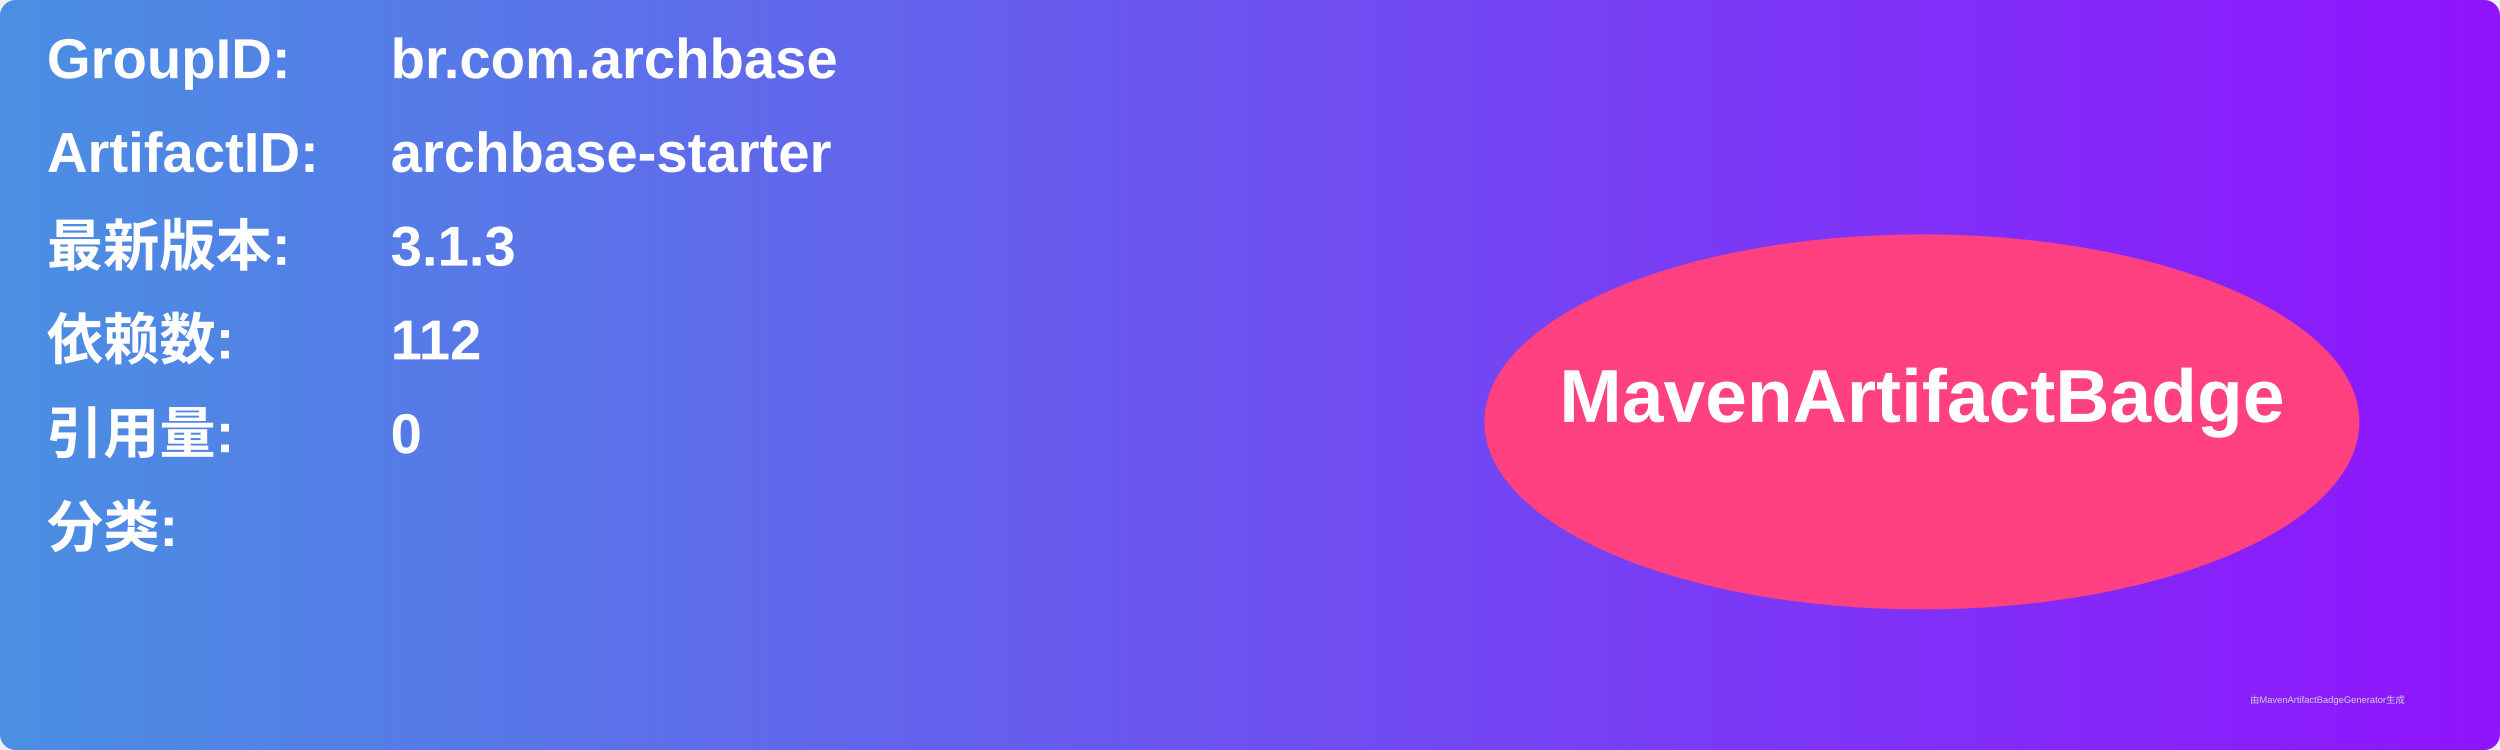
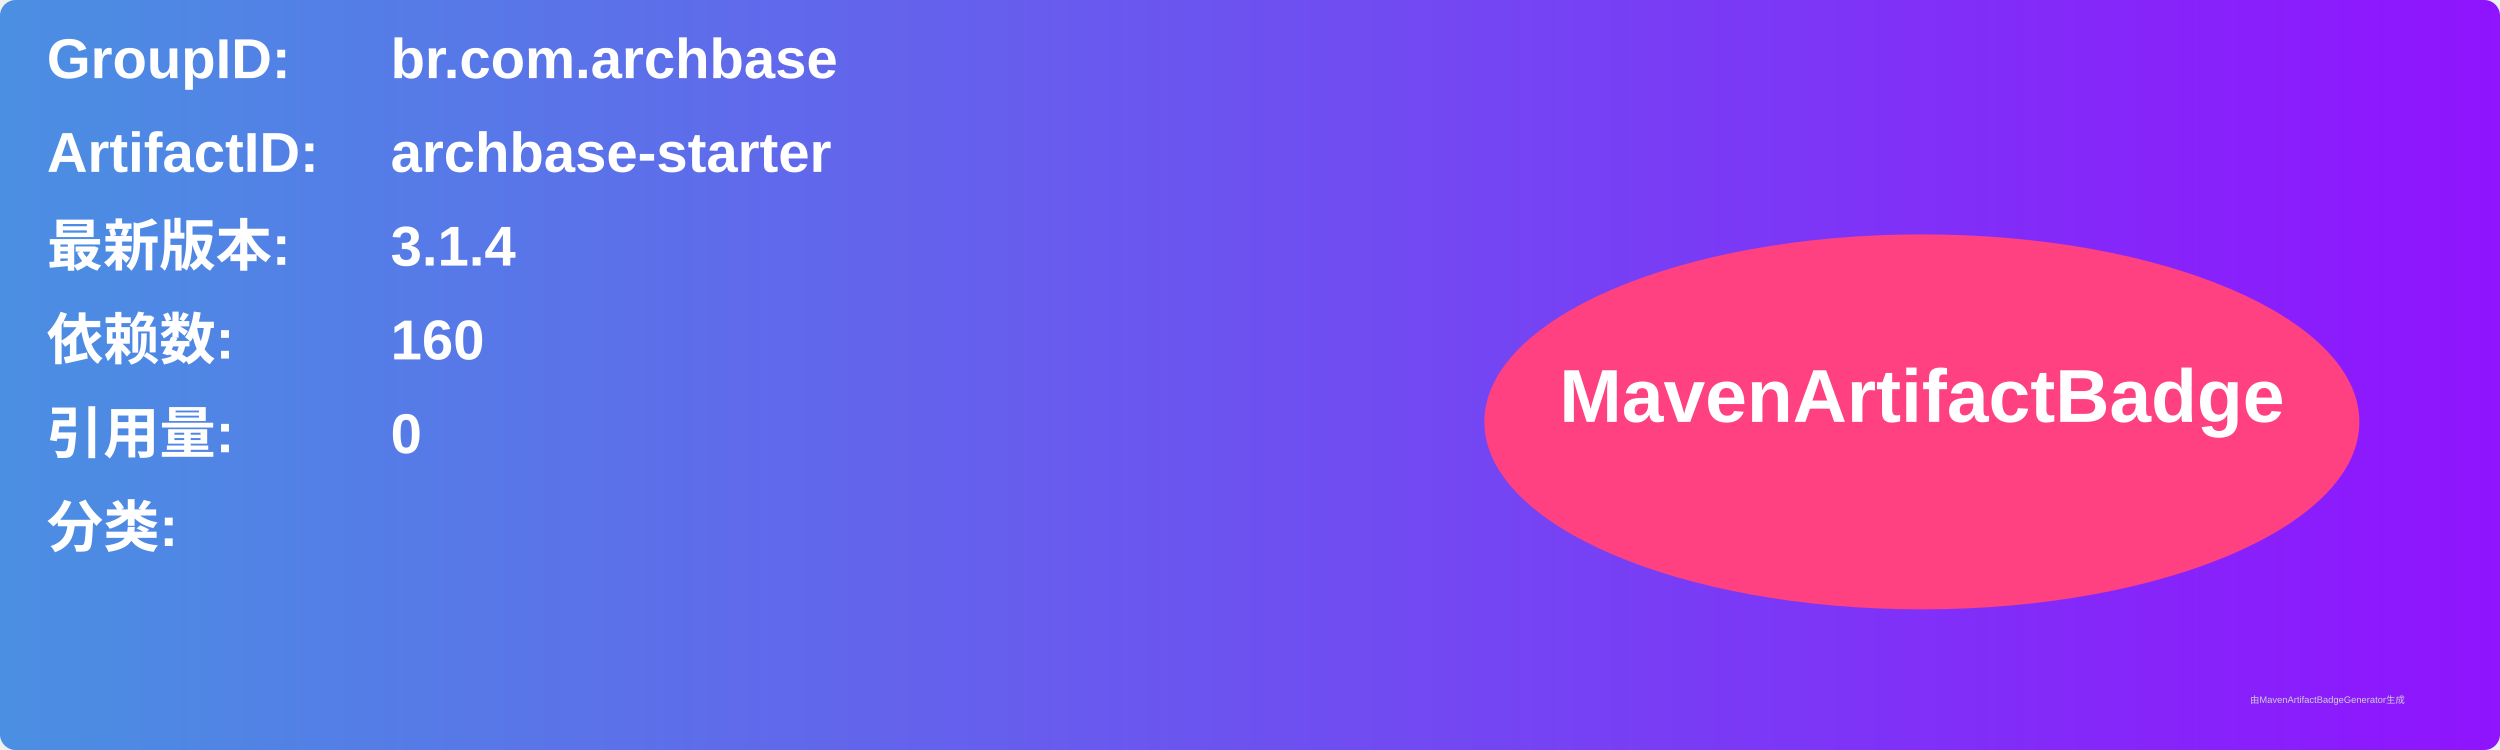
<svg xmlns="http://www.w3.org/2000/svg" width="800" height="240" viewBox="0 0 800 240">
  <linearGradient id="grad" x1="0%" y1="0%" x2="100%" y2="0%">
    <stop offset="0%" stop-color="#4a90e2" />
    <stop offset="100%" stop-color="#9013fe" />
  </linearGradient>
  <rect width="100%" height="100%" rx="5" ry="5" fill="url(#grad)" />
  <g transform="translate(15, 15)">
    <text x="0" y="10" font-family="Arial" font-size="18" fill="white" font-weight="bold" width="260">GroupID:</text>
    <text x="110" y="10" font-family="Arial" font-size="18" fill="white" font-weight="bold" width="460">br.com.archbase</text>
    <text x="0" y="40" font-family="Arial" font-size="18" fill="white" font-weight="bold" width="260">ArtifactID:</text>
    <text x="110" y="40" font-family="Arial" font-size="18" fill="white" font-weight="bold" width="460">archbase-starter</text>
    <text x="0" y="70" font-family="Arial" font-size="18" fill="white" font-weight="bold">最新版本:</text>
    <text x="110" y="70" font-family="Arial" font-size="18" fill="white" font-weight="bold">
-       <tspan font-weight="bold">3.1.3</tspan>
+       <tspan font-weight="bold">3.1.4</tspan>
    </text>
    <text x="0" y="100" font-family="Arial" font-size="18" fill="white" font-weight="bold">依赖数: </text>
    <text x="110" y="100" font-family="Arial" font-size="18" fill="white">
-       <tspan font-weight="bold">112</tspan>
+       <tspan font-weight="bold">160</tspan>
    </text>
    <text x="0" y="130" font-family="Arial" font-size="18" fill="white" font-weight="bold">引用量: </text>
    <text x="110" y="130" font-family="Arial" font-size="18" fill="white">
      <tspan font-weight="bold">0</tspan>
    </text>
    <text x="0" y="160" font-family="Arial" font-size="18" fill="white" font-weight="bold">分类:</text>
    <text x="10" y="190" font-family="Arial" font-size="10" fill="white">
      <tspan font-weight="bold" />
    </text>
    <ellipse cx="600" cy="120" rx="140" ry="60" fill="#ff4081" />
    <text x="600" y="120" text-anchor="middle" font-family="Arial" font-size="24" fill="white" font-weight="bold">MavenArtifactBadge</text>
  </g>
  <text x="720" y="225" font-family="Arial" font-size="3" fill="#d0d0d0">由MavenArtifactBadgeGenerator生成</text>
</svg>
